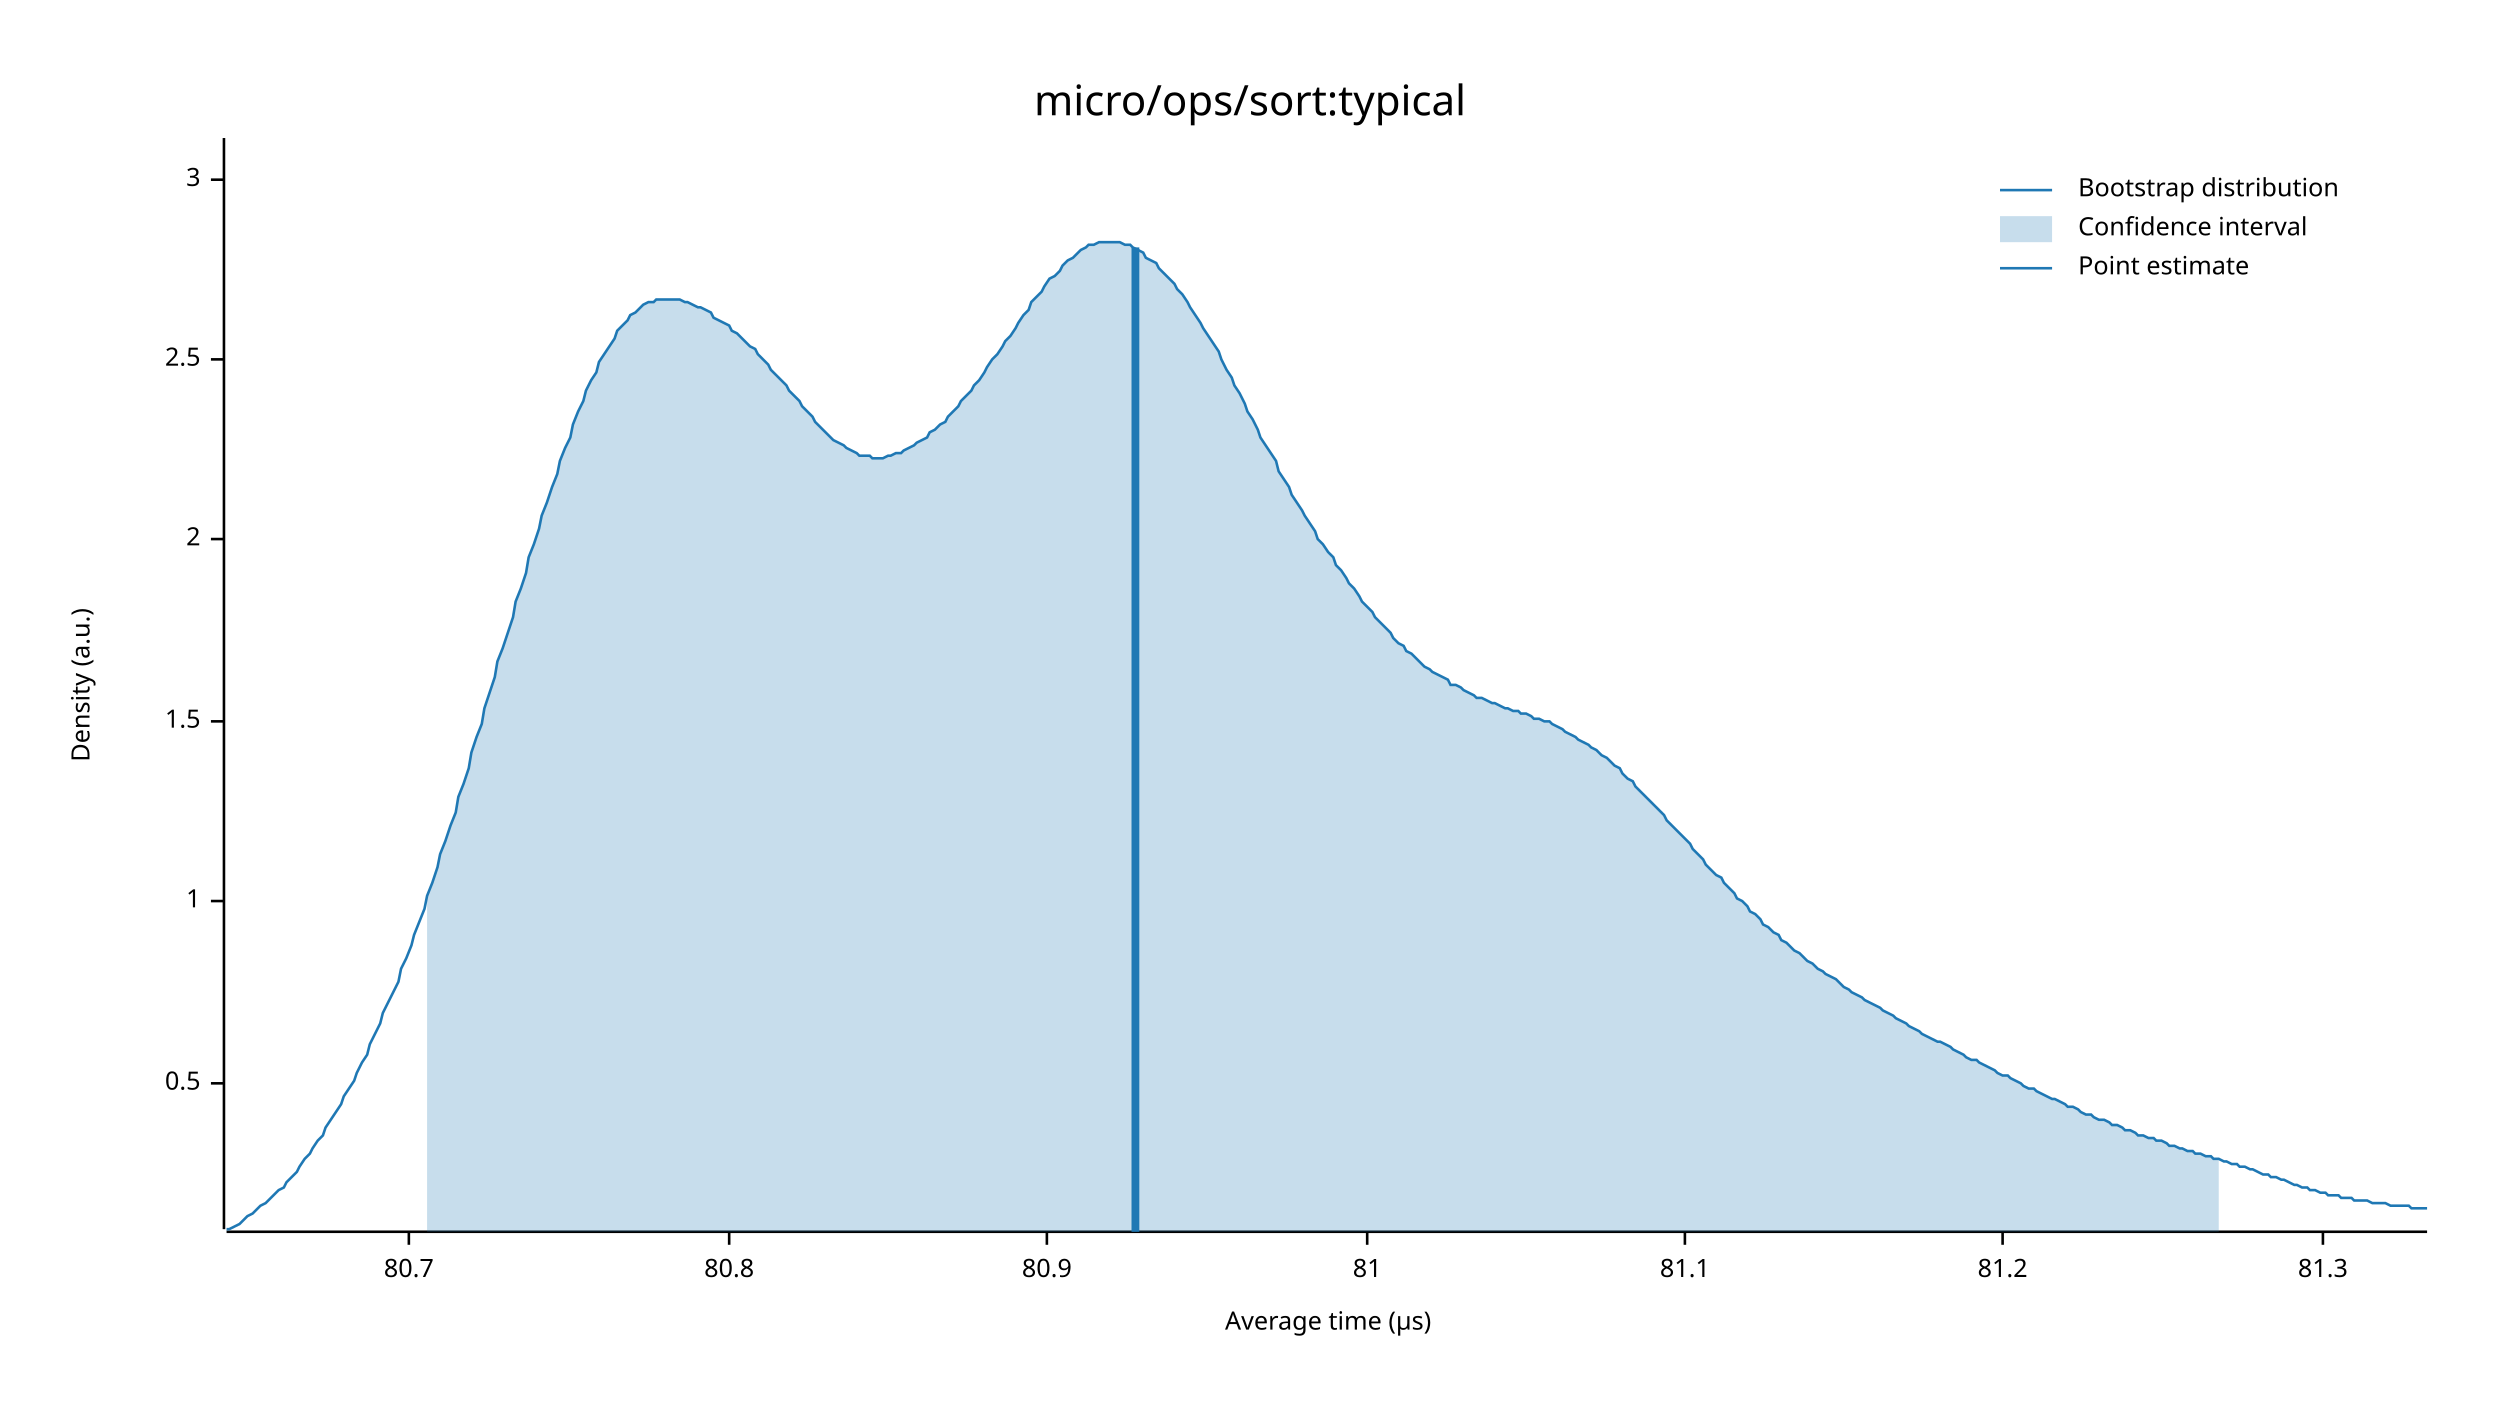
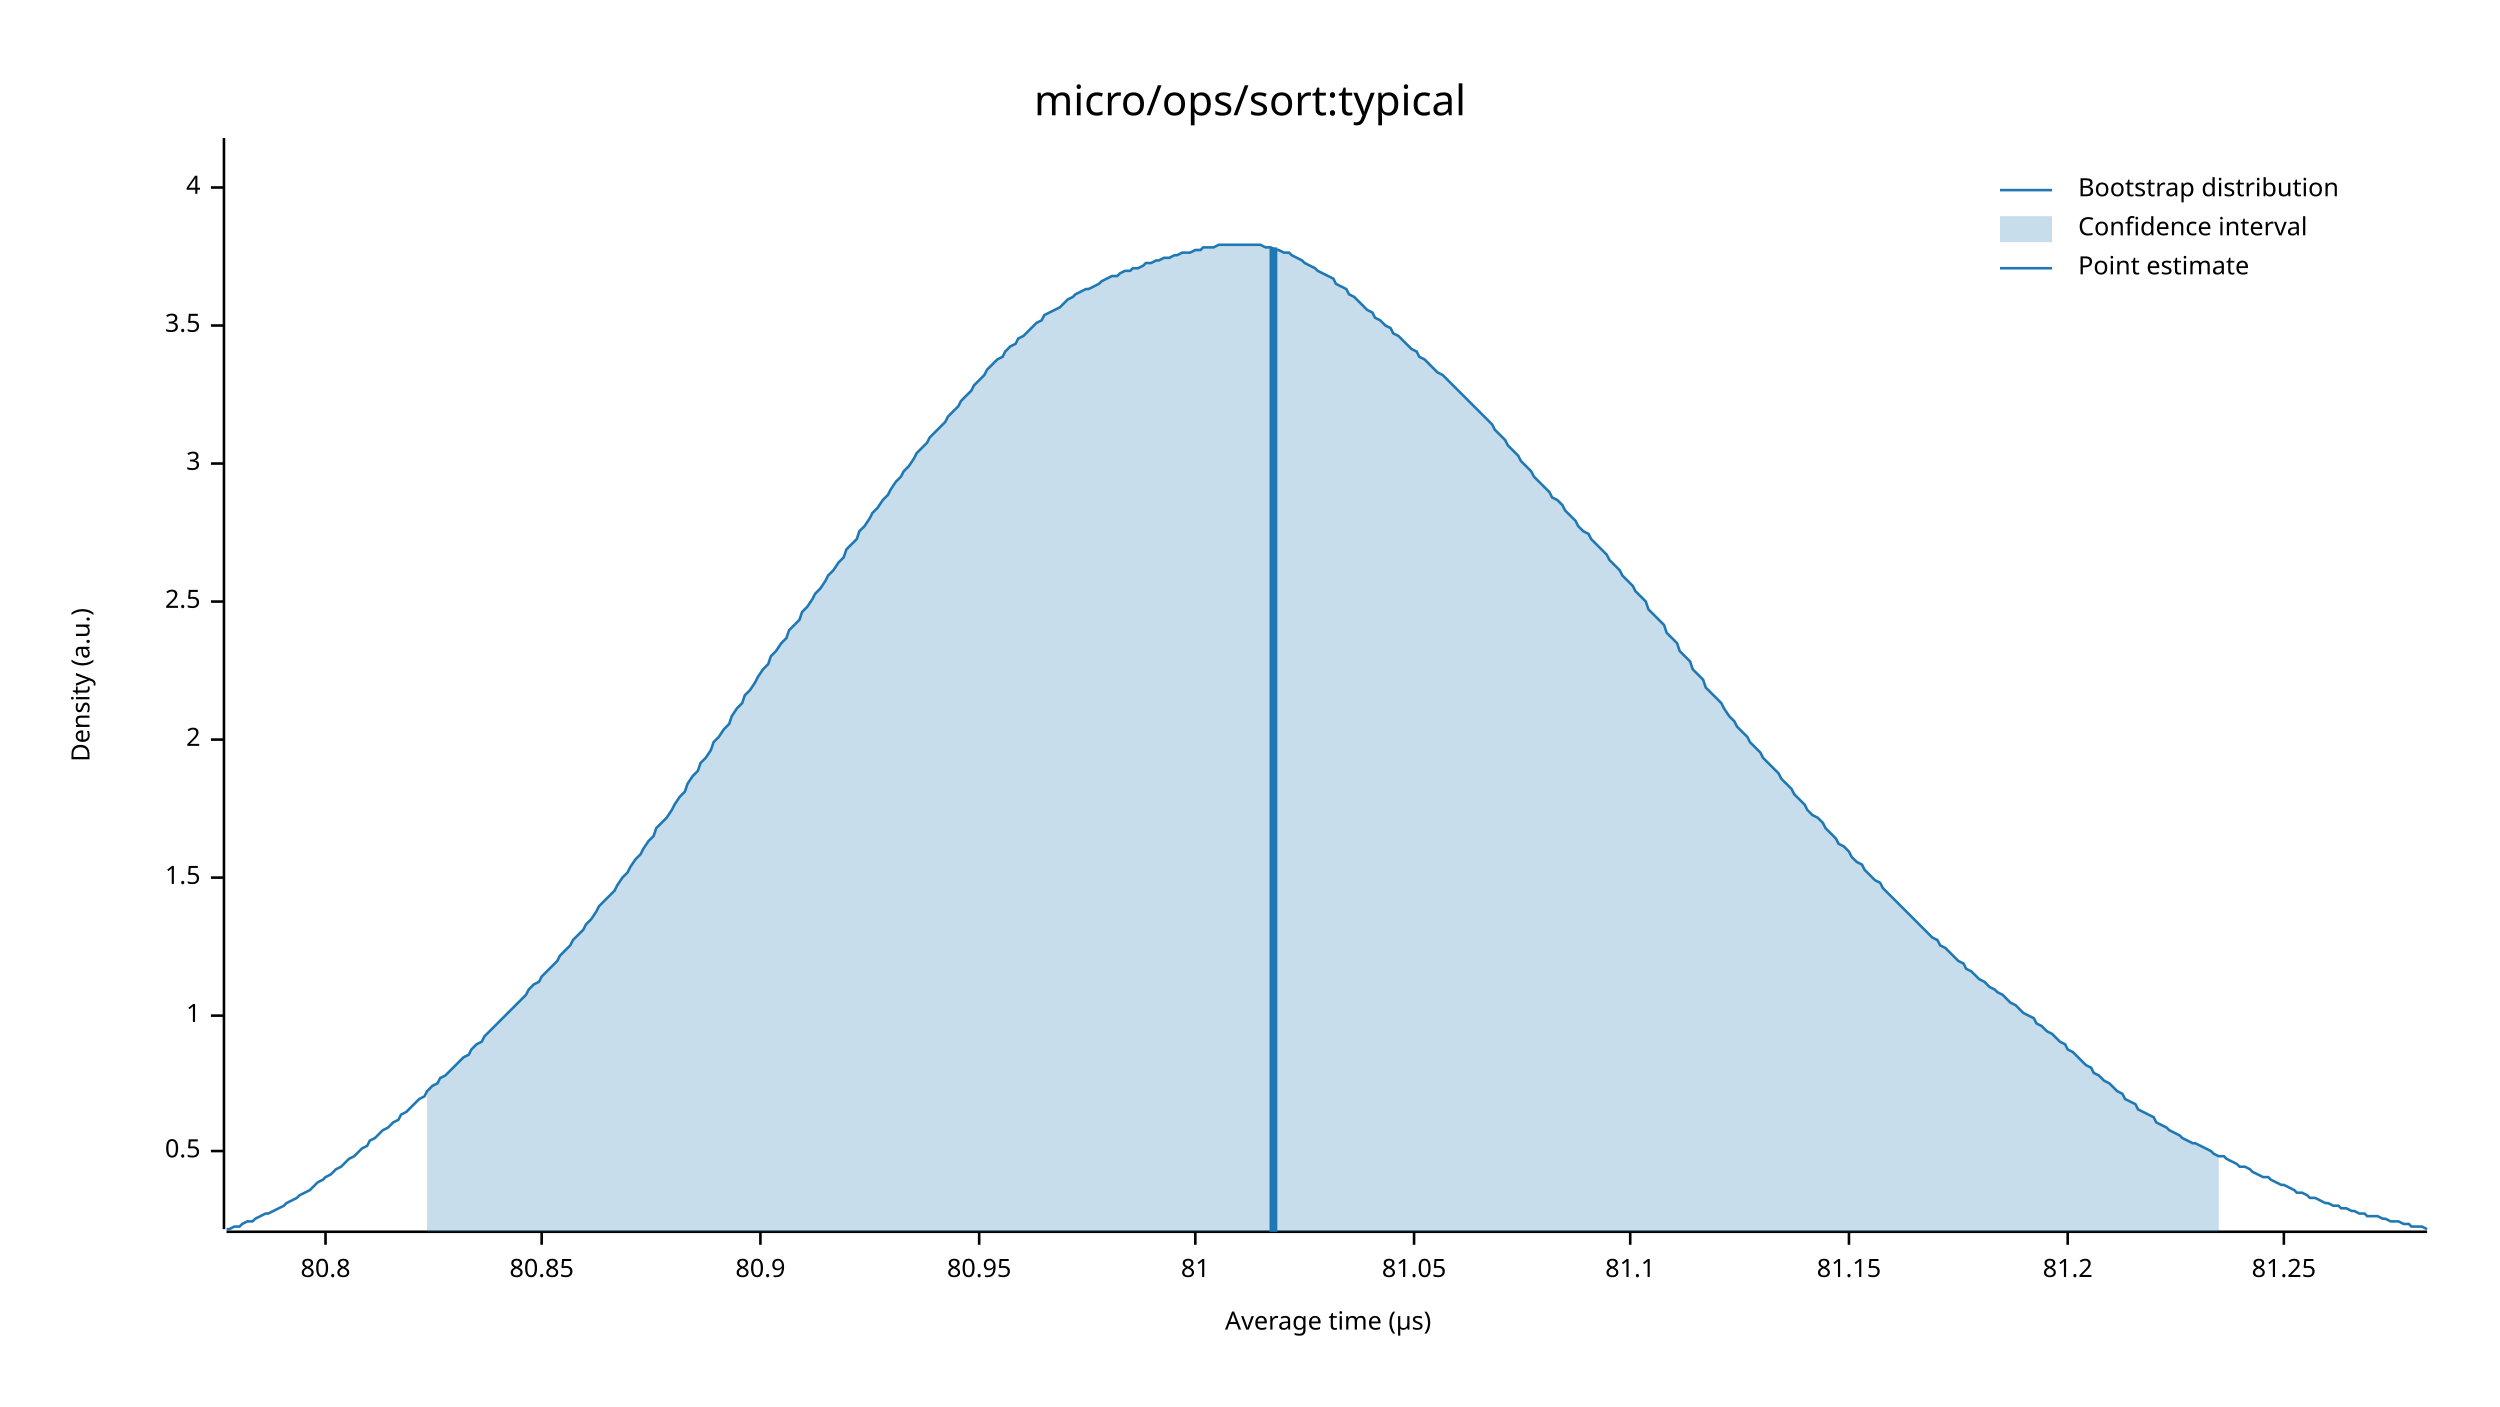
<svg xmlns="http://www.w3.org/2000/svg" width="960" height="540" viewBox="0 0 960 540">
  <text x="480" y="32" dy="0.76em" text-anchor="middle" font-family="sans-serif" font-size="16.129" opacity="1" fill="#000000">
micro/ops/sort:typical
</text>
  <text x="27" y="263" dy="0.76em" text-anchor="middle" font-family="sans-serif" font-size="9.677" opacity="1" fill="#000000" transform="rotate(270, 27, 263)">
Density (a.u.)
</text>
  <text x="510" y="513" dy="-0.5ex" text-anchor="middle" font-family="sans-serif" font-size="9.677" opacity="1" fill="#000000">
Average time (µs)
</text>
  <polyline fill="none" opacity="1" stroke="#000000" stroke-width="1" points="86,53 86,472 " />
-   <text x="77" y="416" dy="0.5ex" text-anchor="end" font-family="sans-serif" font-size="9.677" opacity="1" fill="#000000">
+   <text x="77" y="442" dy="0.5ex" text-anchor="end" font-family="sans-serif" font-size="9.677" opacity="1" fill="#000000">
0.5
</text>
-   <polyline fill="none" opacity="1" stroke="#000000" stroke-width="1" points="81,416 86,416 " />
-   <text x="77" y="346" dy="0.5ex" text-anchor="end" font-family="sans-serif" font-size="9.677" opacity="1" fill="#000000">
+   <polyline fill="none" opacity="1" stroke="#000000" stroke-width="1" points="81,442 86,442 " />
+   <text x="77" y="390" dy="0.5ex" text-anchor="end" font-family="sans-serif" font-size="9.677" opacity="1" fill="#000000">
1
</text>
-   <polyline fill="none" opacity="1" stroke="#000000" stroke-width="1" points="81,346 86,346 " />
-   <text x="77" y="277" dy="0.5ex" text-anchor="end" font-family="sans-serif" font-size="9.677" opacity="1" fill="#000000">
+   <polyline fill="none" opacity="1" stroke="#000000" stroke-width="1" points="81,390 86,390 " />
+   <text x="77" y="337" dy="0.5ex" text-anchor="end" font-family="sans-serif" font-size="9.677" opacity="1" fill="#000000">
1.5
</text>
-   <polyline fill="none" opacity="1" stroke="#000000" stroke-width="1" points="81,277 86,277 " />
-   <text x="77" y="207" dy="0.5ex" text-anchor="end" font-family="sans-serif" font-size="9.677" opacity="1" fill="#000000">
+   <polyline fill="none" opacity="1" stroke="#000000" stroke-width="1" points="81,337 86,337 " />
+   <text x="77" y="284" dy="0.5ex" text-anchor="end" font-family="sans-serif" font-size="9.677" opacity="1" fill="#000000">
2
</text>
-   <polyline fill="none" opacity="1" stroke="#000000" stroke-width="1" points="81,207 86,207 " />
-   <text x="77" y="138" dy="0.5ex" text-anchor="end" font-family="sans-serif" font-size="9.677" opacity="1" fill="#000000">
+   <polyline fill="none" opacity="1" stroke="#000000" stroke-width="1" points="81,284 86,284 " />
+   <text x="77" y="231" dy="0.5ex" text-anchor="end" font-family="sans-serif" font-size="9.677" opacity="1" fill="#000000">
2.5
</text>
-   <polyline fill="none" opacity="1" stroke="#000000" stroke-width="1" points="81,138 86,138 " />
-   <text x="77" y="69" dy="0.5ex" text-anchor="end" font-family="sans-serif" font-size="9.677" opacity="1" fill="#000000">
+   <polyline fill="none" opacity="1" stroke="#000000" stroke-width="1" points="81,231 86,231 " />
+   <text x="77" y="178" dy="0.5ex" text-anchor="end" font-family="sans-serif" font-size="9.677" opacity="1" fill="#000000">
3
</text>
-   <polyline fill="none" opacity="1" stroke="#000000" stroke-width="1" points="81,69 86,69 " />
+   <polyline fill="none" opacity="1" stroke="#000000" stroke-width="1" points="81,178 86,178 " />
+   <text x="77" y="125" dy="0.5ex" text-anchor="end" font-family="sans-serif" font-size="9.677" opacity="1" fill="#000000">
+ 3.5
+ </text>
+   <polyline fill="none" opacity="1" stroke="#000000" stroke-width="1" points="81,125 86,125 " />
+   <text x="77" y="72" dy="0.5ex" text-anchor="end" font-family="sans-serif" font-size="9.677" opacity="1" fill="#000000">
+ 4
+ </text>
+   <polyline fill="none" opacity="1" stroke="#000000" stroke-width="1" points="81,72 86,72 " />
  <polyline fill="none" opacity="1" stroke="#000000" stroke-width="1" points="87,473 932,473 " />
-   <text x="157" y="483" dy="0.76em" text-anchor="middle" font-family="sans-serif" font-size="9.677" opacity="1" fill="#000000">
- 80.7
- </text>
-   <polyline fill="none" opacity="1" stroke="#000000" stroke-width="1" points="157,473 157,478 " />
-   <text x="280" y="483" dy="0.76em" text-anchor="middle" font-family="sans-serif" font-size="9.677" opacity="1" fill="#000000">
+   <text x="125" y="483" dy="0.76em" text-anchor="middle" font-family="sans-serif" font-size="9.677" opacity="1" fill="#000000">
80.8
</text>
-   <polyline fill="none" opacity="1" stroke="#000000" stroke-width="1" points="280,473 280,478 " />
-   <text x="402" y="483" dy="0.76em" text-anchor="middle" font-family="sans-serif" font-size="9.677" opacity="1" fill="#000000">
+   <polyline fill="none" opacity="1" stroke="#000000" stroke-width="1" points="125,473 125,478 " />
+   <text x="208" y="483" dy="0.76em" text-anchor="middle" font-family="sans-serif" font-size="9.677" opacity="1" fill="#000000">
+ 80.85
+ </text>
+   <polyline fill="none" opacity="1" stroke="#000000" stroke-width="1" points="208,473 208,478 " />
+   <text x="292" y="483" dy="0.76em" text-anchor="middle" font-family="sans-serif" font-size="9.677" opacity="1" fill="#000000">
80.9
</text>
-   <polyline fill="none" opacity="1" stroke="#000000" stroke-width="1" points="402,473 402,478 " />
-   <text x="525" y="483" dy="0.76em" text-anchor="middle" font-family="sans-serif" font-size="9.677" opacity="1" fill="#000000">
+   <polyline fill="none" opacity="1" stroke="#000000" stroke-width="1" points="292,473 292,478 " />
+   <text x="376" y="483" dy="0.76em" text-anchor="middle" font-family="sans-serif" font-size="9.677" opacity="1" fill="#000000">
+ 80.95
+ </text>
+   <polyline fill="none" opacity="1" stroke="#000000" stroke-width="1" points="376,473 376,478 " />
+   <text x="459" y="483" dy="0.76em" text-anchor="middle" font-family="sans-serif" font-size="9.677" opacity="1" fill="#000000">
81
</text>
-   <polyline fill="none" opacity="1" stroke="#000000" stroke-width="1" points="525,473 525,478 " />
-   <text x="647" y="483" dy="0.76em" text-anchor="middle" font-family="sans-serif" font-size="9.677" opacity="1" fill="#000000">
+   <polyline fill="none" opacity="1" stroke="#000000" stroke-width="1" points="459,473 459,478 " />
+   <text x="543" y="483" dy="0.76em" text-anchor="middle" font-family="sans-serif" font-size="9.677" opacity="1" fill="#000000">
+ 81.05
+ </text>
+   <polyline fill="none" opacity="1" stroke="#000000" stroke-width="1" points="543,473 543,478 " />
+   <text x="626" y="483" dy="0.76em" text-anchor="middle" font-family="sans-serif" font-size="9.677" opacity="1" fill="#000000">
81.1
</text>
-   <polyline fill="none" opacity="1" stroke="#000000" stroke-width="1" points="647,473 647,478 " />
-   <text x="769" y="483" dy="0.76em" text-anchor="middle" font-family="sans-serif" font-size="9.677" opacity="1" fill="#000000">
+   <polyline fill="none" opacity="1" stroke="#000000" stroke-width="1" points="626,473 626,478 " />
+   <text x="710" y="483" dy="0.76em" text-anchor="middle" font-family="sans-serif" font-size="9.677" opacity="1" fill="#000000">
+ 81.15
+ </text>
+   <polyline fill="none" opacity="1" stroke="#000000" stroke-width="1" points="710,473 710,478 " />
+   <text x="794" y="483" dy="0.76em" text-anchor="middle" font-family="sans-serif" font-size="9.677" opacity="1" fill="#000000">
81.2
</text>
-   <polyline fill="none" opacity="1" stroke="#000000" stroke-width="1" points="769,473 769,478 " />
-   <text x="892" y="483" dy="0.76em" text-anchor="middle" font-family="sans-serif" font-size="9.677" opacity="1" fill="#000000">
- 81.3
+   <polyline fill="none" opacity="1" stroke="#000000" stroke-width="1" points="794,473 794,478 " />
+   <text x="877" y="483" dy="0.76em" text-anchor="middle" font-family="sans-serif" font-size="9.677" opacity="1" fill="#000000">
+ 81.25
</text>
-   <polyline fill="none" opacity="1" stroke="#000000" stroke-width="1" points="892,473 892,478 " />
-   <polyline fill="none" opacity="1" stroke="#1F78B4" stroke-width="1" points="87,472 88,472 90,471 92,470 93,469 95,467 97,466 98,465 100,463 102,462 103,461 105,459 107,457 109,456 110,454 112,452 114,450 115,448 117,445 119,443 120,441 122,438 124,436 125,433 127,430 129,427 131,424 132,421 134,418 136,415 137,412 139,408 141,405 142,401 144,397 146,393 147,389 149,385 151,381 153,377 154,372 156,368 158,363 159,359 161,354 163,349 164,344 166,339 168,333 169,328 171,323 173,317 175,312 176,306 178,301 180,295 181,289 183,283 185,278 186,272 188,266 190,260 191,254 193,249 195,243 197,237 198,231 200,226 202,220 203,214 205,209 207,203 208,198 210,193 212,187 214,182 215,177 217,172 219,168 220,163 222,158 224,154 225,150 227,146 229,143 230,139 232,136 234,133 236,130 237,127 239,125 241,123 242,121 244,120 246,118 247,117 249,116 251,116 252,115 254,115 256,115 258,115 259,115 261,115 263,116 264,116 266,117 268,118 269,118 271,119 273,120 274,122 276,123 278,124 280,125 281,127 283,128 285,130 286,131 288,133 290,134 291,136 293,138 295,140 296,142 298,144 300,146 302,148 303,150 305,152 307,154 308,156 310,158 312,160 313,162 315,164 317,166 318,167 320,169 322,170 324,171 325,172 327,173 329,174 330,175 332,175 334,175 335,176 337,176 339,176 341,175 342,175 344,174 346,174 347,173 349,172 351,171 352,170 354,169 356,168 357,166 359,165 361,163 363,162 364,160 366,158 368,156 369,154 371,152 373,150 374,148 376,146 378,143 379,141 381,138 383,136 385,133 386,131 388,129 390,126 391,124 393,121 395,119 396,116 398,114 400,112 401,110 403,107 405,106 407,104 408,102 410,100 412,99 413,98 415,96 417,95 418,94 420,94 422,93 423,93 425,93 427,93 429,93 430,93 432,94 434,94 435,95 437,96 439,97 440,99 442,100 444,101 445,103 447,105 449,107 451,109 452,111 454,113 456,116 457,118 459,121 461,124 462,126 464,129 466,132 468,135 469,138 471,142 473,145 474,148 476,151 478,155 479,158 481,161 483,165 484,168 486,171 488,174 490,177 491,181 493,184 495,187 496,190 498,193 500,196 501,198 503,201 505,204 506,207 508,209 510,212 512,214 513,217 515,219 517,222 518,224 520,226 522,229 523,231 525,233 527,235 528,237 530,239 532,241 534,243 535,245 537,247 539,248 540,250 542,251 544,253 545,254 547,256 549,257 550,258 552,259 554,260 556,261 557,263 559,263 561,264 562,265 564,266 566,267 567,268 569,268 571,269 573,270 574,270 576,271 578,272 579,272 581,273 583,273 584,274 586,274 588,275 589,276 591,276 593,277 595,277 596,278 598,279 600,280 601,281 603,282 605,283 606,284 608,285 610,286 611,287 613,288 615,290 617,291 618,292 620,294 622,295 623,297 625,299 627,300 628,302 630,304 632,306 633,307 635,309 637,311 639,313 640,315 642,317 644,319 645,320 647,322 649,324 650,326 652,328 654,330 655,332 657,334 659,336 661,337 662,339 664,341 666,343 667,345 669,346 671,348 672,350 674,351 676,353 677,355 679,356 681,358 683,359 684,361 686,362 688,364 689,365 691,366 693,368 694,369 696,370 698,372 700,373 701,374 703,375 705,376 706,377 708,379 710,380 711,381 713,382 715,383 716,384 718,385 720,386 722,387 723,388 725,389 727,390 728,391 730,392 732,393 733,394 735,395 737,396 738,397 740,398 742,399 744,400 745,400 747,401 749,402 750,403 752,404 754,405 755,406 757,407 759,407 760,408 762,409 764,410 766,411 767,412 769,413 771,413 772,414 774,415 776,416 777,417 779,418 781,418 782,419 784,420 786,421 788,422 789,422 791,423 793,424 794,425 796,425 798,426 799,427 801,428 803,428 804,429 806,430 808,430 810,431 811,432 813,432 815,433 816,434 818,434 820,435 821,436 823,436 825,437 827,437 828,438 830,438 832,439 833,440 835,440 837,441 838,441 840,442 842,442 843,443 845,443 847,444 849,444 850,445 852,445 854,446 855,446 857,447 859,447 860,448 862,448 864,449 865,449 867,450 869,451 871,451 872,452 874,452 876,453 877,453 879,454 881,455 882,455 884,456 886,456 887,457 889,457 891,458 893,458 894,459 896,459 898,459 899,460 901,460 903,460 904,461 906,461 908,461 909,461 911,462 913,462 915,462 916,462 918,463 920,463 921,463 923,463 925,463 926,464 928,464 930,464 932,464 " />
-   <polygon opacity="0.25" fill="#1F78B4" points="164,344 166,339 168,333 169,328 171,323 173,317 175,312 176,306 178,301 180,295 181,289 183,283 185,278 186,272 188,266 190,260 191,254 193,249 195,243 197,237 198,231 200,226 202,220 203,214 205,209 207,203 208,198 210,193 212,187 214,182 215,177 217,172 219,168 220,163 222,158 224,154 225,150 227,146 229,143 230,139 232,136 234,133 236,130 237,127 239,125 241,123 242,121 244,120 246,118 247,117 249,116 251,116 252,115 254,115 256,115 258,115 259,115 261,115 263,116 264,116 266,117 268,118 269,118 271,119 273,120 274,122 276,123 278,124 280,125 281,127 283,128 285,130 286,131 288,133 290,134 291,136 293,138 295,140 296,142 298,144 300,146 302,148 303,150 305,152 307,154 308,156 310,158 312,160 313,162 315,164 317,166 318,167 320,169 322,170 324,171 325,172 327,173 329,174 330,175 332,175 334,175 335,176 337,176 339,176 341,175 342,175 344,174 346,174 347,173 349,172 351,171 352,170 354,169 356,168 357,166 359,165 361,163 363,162 364,160 366,158 368,156 369,154 371,152 373,150 374,148 376,146 378,143 379,141 381,138 383,136 385,133 386,131 388,129 390,126 391,124 393,121 395,119 396,116 398,114 400,112 401,110 403,107 405,106 407,104 408,102 410,100 412,99 413,98 415,96 417,95 418,94 420,94 422,93 423,93 425,93 427,93 429,93 430,93 432,94 434,94 435,95 437,96 439,97 440,99 442,100 444,101 445,103 447,105 449,107 451,109 452,111 454,113 456,116 457,118 459,121 461,124 462,126 464,129 466,132 468,135 469,138 471,142 473,145 474,148 476,151 478,155 479,158 481,161 483,165 484,168 486,171 488,174 490,177 491,181 493,184 495,187 496,190 498,193 500,196 501,198 503,201 505,204 506,207 508,209 510,212 512,214 513,217 515,219 517,222 518,224 520,226 522,229 523,231 525,233 527,235 528,237 530,239 532,241 534,243 535,245 537,247 539,248 540,250 542,251 544,253 545,254 547,256 549,257 550,258 552,259 554,260 556,261 557,263 559,263 561,264 562,265 564,266 566,267 567,268 569,268 571,269 573,270 574,270 576,271 578,272 579,272 581,273 583,273 584,274 586,274 588,275 589,276 591,276 593,277 595,277 596,278 598,279 600,280 601,281 603,282 605,283 606,284 608,285 610,286 611,287 613,288 615,290 617,291 618,292 620,294 622,295 623,297 625,299 627,300 628,302 630,304 632,306 633,307 635,309 637,311 639,313 640,315 642,317 644,319 645,320 647,322 649,324 650,326 652,328 654,330 655,332 657,334 659,336 661,337 662,339 664,341 666,343 667,345 669,346 671,348 672,350 674,351 676,353 677,355 679,356 681,358 683,359 684,361 686,362 688,364 689,365 691,366 693,368 694,369 696,370 698,372 700,373 701,374 703,375 705,376 706,377 708,379 710,380 711,381 713,382 715,383 716,384 718,385 720,386 722,387 723,388 725,389 727,390 728,391 730,392 732,393 733,394 735,395 737,396 738,397 740,398 742,399 744,400 745,400 747,401 749,402 750,403 752,404 754,405 755,406 757,407 759,407 760,408 762,409 764,410 766,411 767,412 769,413 771,413 772,414 774,415 776,416 777,417 779,418 781,418 782,419 784,420 786,421 788,422 789,422 791,423 793,424 794,425 796,425 798,426 799,427 801,428 803,428 804,429 806,430 808,430 810,431 811,432 813,432 815,433 816,434 818,434 820,435 821,436 823,436 825,437 827,437 828,438 830,438 832,439 833,440 835,440 837,441 838,441 840,442 842,442 843,443 845,443 847,444 849,444 850,445 852,445 852,473 164,473 " />
-   <polyline fill="none" opacity="1" stroke="#1F78B4" stroke-width="3" points="436,473 436,95 " />
+   <polyline fill="none" opacity="1" stroke="#000000" stroke-width="1" points="877,473 877,478 " />
+   <polyline fill="none" opacity="1" stroke="#1F78B4" stroke-width="1" points="87,472 88,472 90,471 92,471 93,470 95,469 97,469 98,468 100,467 102,466 103,466 105,465 107,464 109,463 110,462 112,461 114,460 115,459 117,458 119,457 120,456 122,454 124,453 125,452 127,451 129,449 131,448 132,447 134,445 136,444 137,443 139,441 141,440 142,438 144,437 146,435 147,434 149,433 151,431 153,430 154,428 156,427 158,425 159,424 161,422 163,421 164,419 166,417 168,416 169,414 171,413 173,411 175,409 176,408 178,406 180,405 181,403 183,401 185,400 186,398 188,396 190,394 191,393 193,391 195,389 197,387 198,386 200,384 202,382 203,380 205,378 207,377 208,375 210,373 212,371 214,369 215,367 217,365 219,363 220,361 222,359 224,357 225,355 227,353 229,350 230,348 232,346 234,344 236,342 237,340 239,337 241,335 242,333 244,330 246,328 247,326 249,323 251,321 252,318 254,316 256,314 258,311 259,309 261,306 263,304 264,301 266,298 268,296 269,293 271,291 273,288 274,285 276,283 278,280 280,278 281,275 283,272 285,270 286,267 288,265 290,262 291,260 293,257 295,255 296,252 298,250 300,247 302,245 303,242 305,240 307,238 308,235 310,233 312,230 313,228 315,226 317,223 318,221 320,219 322,216 324,214 325,211 327,209 329,207 330,204 332,202 334,199 335,197 337,195 339,192 341,190 342,188 344,185 346,183 347,181 349,179 351,176 352,174 354,172 356,170 357,168 359,166 361,164 363,162 364,160 366,158 368,156 369,154 371,152 373,150 374,148 376,146 378,144 379,142 381,140 383,138 385,137 386,135 388,133 390,132 391,130 393,129 395,127 396,126 398,124 400,123 401,121 403,120 405,119 407,118 408,117 410,115 412,114 413,113 415,112 417,111 418,111 420,110 422,109 423,108 425,107 427,106 429,106 430,105 432,104 434,104 435,103 437,103 439,102 440,101 442,101 444,100 445,100 447,99 449,99 451,98 452,98 454,97 456,97 457,97 459,96 461,96 462,95 464,95 466,95 468,94 469,94 471,94 473,94 474,94 476,94 478,94 479,94 481,94 483,94 484,94 486,95 488,95 490,96 491,96 493,97 495,97 496,98 498,99 500,100 501,101 503,102 505,103 506,104 508,105 510,106 512,107 513,109 515,110 517,111 518,113 520,114 522,116 523,117 525,119 527,120 528,122 530,123 532,125 534,126 535,128 537,129 539,131 540,132 542,134 544,135 545,137 547,138 549,140 550,141 552,143 554,144 556,146 557,147 559,149 561,151 562,152 564,154 566,156 567,157 569,159 571,161 573,163 574,165 576,167 578,169 579,171 581,173 583,175 584,177 586,179 588,181 589,183 591,185 593,187 595,189 596,191 598,192 600,194 601,196 603,198 605,200 606,202 608,204 610,205 611,207 613,209 615,211 617,213 618,215 620,217 622,219 623,221 625,223 627,225 628,227 630,229 632,231 633,234 635,236 637,238 639,240 640,243 642,245 644,247 645,250 647,252 649,254 650,257 652,259 654,261 655,264 657,266 659,268 661,270 662,272 664,275 666,277 667,279 669,281 671,283 672,285 674,287 676,289 677,291 679,293 681,295 683,297 684,299 686,301 688,303 689,305 691,307 693,309 694,311 696,313 698,314 700,316 701,318 703,320 705,322 706,324 708,325 710,327 711,329 713,331 715,332 716,334 718,336 720,338 722,339 723,341 725,343 727,345 728,346 730,348 732,350 733,351 735,353 737,355 738,356 740,358 742,360 744,361 745,363 747,364 749,366 750,367 752,369 754,370 755,372 757,373 759,375 760,376 762,377 764,379 766,380 767,381 769,382 771,384 772,385 774,386 776,388 777,389 779,390 781,391 782,393 784,394 786,396 788,397 789,398 791,400 793,401 794,403 796,404 798,406 799,407 801,409 803,410 804,412 806,413 808,415 810,416 811,417 813,419 815,420 816,422 818,423 820,424 821,426 823,427 825,428 827,429 828,431 830,432 832,433 833,434 835,435 837,436 838,437 840,438 842,439 843,439 845,440 847,441 849,442 850,443 852,444 854,444 855,445 857,446 859,447 860,448 862,448 864,449 865,450 867,451 869,452 871,452 872,453 874,454 876,455 877,455 879,456 881,457 882,458 884,458 886,459 887,460 889,460 891,461 893,462 894,462 896,463 898,463 899,464 901,464 903,465 904,465 906,466 908,466 909,467 911,467 913,467 915,468 916,468 918,469 920,469 921,469 923,470 925,470 926,471 928,471 930,471 932,472 " />
+   <polygon opacity="0.25" fill="#1F78B4" points="164,419 166,417 168,416 169,414 171,413 173,411 175,409 176,408 178,406 180,405 181,403 183,401 185,400 186,398 188,396 190,394 191,393 193,391 195,389 197,387 198,386 200,384 202,382 203,380 205,378 207,377 208,375 210,373 212,371 214,369 215,367 217,365 219,363 220,361 222,359 224,357 225,355 227,353 229,350 230,348 232,346 234,344 236,342 237,340 239,337 241,335 242,333 244,330 246,328 247,326 249,323 251,321 252,318 254,316 256,314 258,311 259,309 261,306 263,304 264,301 266,298 268,296 269,293 271,291 273,288 274,285 276,283 278,280 280,278 281,275 283,272 285,270 286,267 288,265 290,262 291,260 293,257 295,255 296,252 298,250 300,247 302,245 303,242 305,240 307,238 308,235 310,233 312,230 313,228 315,226 317,223 318,221 320,219 322,216 324,214 325,211 327,209 329,207 330,204 332,202 334,199 335,197 337,195 339,192 341,190 342,188 344,185 346,183 347,181 349,179 351,176 352,174 354,172 356,170 357,168 359,166 361,164 363,162 364,160 366,158 368,156 369,154 371,152 373,150 374,148 376,146 378,144 379,142 381,140 383,138 385,137 386,135 388,133 390,132 391,130 393,129 395,127 396,126 398,124 400,123 401,121 403,120 405,119 407,118 408,117 410,115 412,114 413,113 415,112 417,111 418,111 420,110 422,109 423,108 425,107 427,106 429,106 430,105 432,104 434,104 435,103 437,103 439,102 440,101 442,101 444,100 445,100 447,99 449,99 451,98 452,98 454,97 456,97 457,97 459,96 461,96 462,95 464,95 466,95 468,94 469,94 471,94 473,94 474,94 476,94 478,94 479,94 481,94 483,94 484,94 486,95 488,95 490,96 491,96 493,97 495,97 496,98 498,99 500,100 501,101 503,102 505,103 506,104 508,105 510,106 512,107 513,109 515,110 517,111 518,113 520,114 522,116 523,117 525,119 527,120 528,122 530,123 532,125 534,126 535,128 537,129 539,131 540,132 542,134 544,135 545,137 547,138 549,140 550,141 552,143 554,144 556,146 557,147 559,149 561,151 562,152 564,154 566,156 567,157 569,159 571,161 573,163 574,165 576,167 578,169 579,171 581,173 583,175 584,177 586,179 588,181 589,183 591,185 593,187 595,189 596,191 598,192 600,194 601,196 603,198 605,200 606,202 608,204 610,205 611,207 613,209 615,211 617,213 618,215 620,217 622,219 623,221 625,223 627,225 628,227 630,229 632,231 633,234 635,236 637,238 639,240 640,243 642,245 644,247 645,250 647,252 649,254 650,257 652,259 654,261 655,264 657,266 659,268 661,270 662,272 664,275 666,277 667,279 669,281 671,283 672,285 674,287 676,289 677,291 679,293 681,295 683,297 684,299 686,301 688,303 689,305 691,307 693,309 694,311 696,313 698,314 700,316 701,318 703,320 705,322 706,324 708,325 710,327 711,329 713,331 715,332 716,334 718,336 720,338 722,339 723,341 725,343 727,345 728,346 730,348 732,350 733,351 735,353 737,355 738,356 740,358 742,360 744,361 745,363 747,364 749,366 750,367 752,369 754,370 755,372 757,373 759,375 760,376 762,377 764,379 766,380 767,381 769,382 771,384 772,385 774,386 776,388 777,389 779,390 781,391 782,393 784,394 786,396 788,397 789,398 791,400 793,401 794,403 796,404 798,406 799,407 801,409 803,410 804,412 806,413 808,415 810,416 811,417 813,419 815,420 816,422 818,423 820,424 821,426 823,427 825,428 827,429 828,431 830,432 832,433 833,434 835,435 837,436 838,437 840,438 842,439 843,439 845,440 847,441 849,442 850,443 852,444 852,473 164,473 " />
+   <polyline fill="none" opacity="1" stroke="#1F78B4" stroke-width="3" points="489,473 489,95 " />
  <text x="798" y="68" dy="0.76em" text-anchor="start" font-family="sans-serif" font-size="9.677" opacity="1" fill="#000000">
Bootstrap distribution
</text>
  <text x="798" y="83" dy="0.76em" text-anchor="start" font-family="sans-serif" font-size="9.677" opacity="1" fill="#000000">
Confidence interval
</text>
  <text x="798" y="98" dy="0.76em" text-anchor="start" font-family="sans-serif" font-size="9.677" opacity="1" fill="#000000">
Point estimate
</text>
  <polyline fill="none" opacity="1" stroke="#1F78B4" stroke-width="1" points="768,73 788,73 " />
  <rect x="768" y="83" width="20" height="10" opacity="0.25" fill="#1F78B4" stroke="none" />
  <polyline fill="none" opacity="1" stroke="#1F78B4" stroke-width="1" points="768,103 788,103 " />
</svg>
